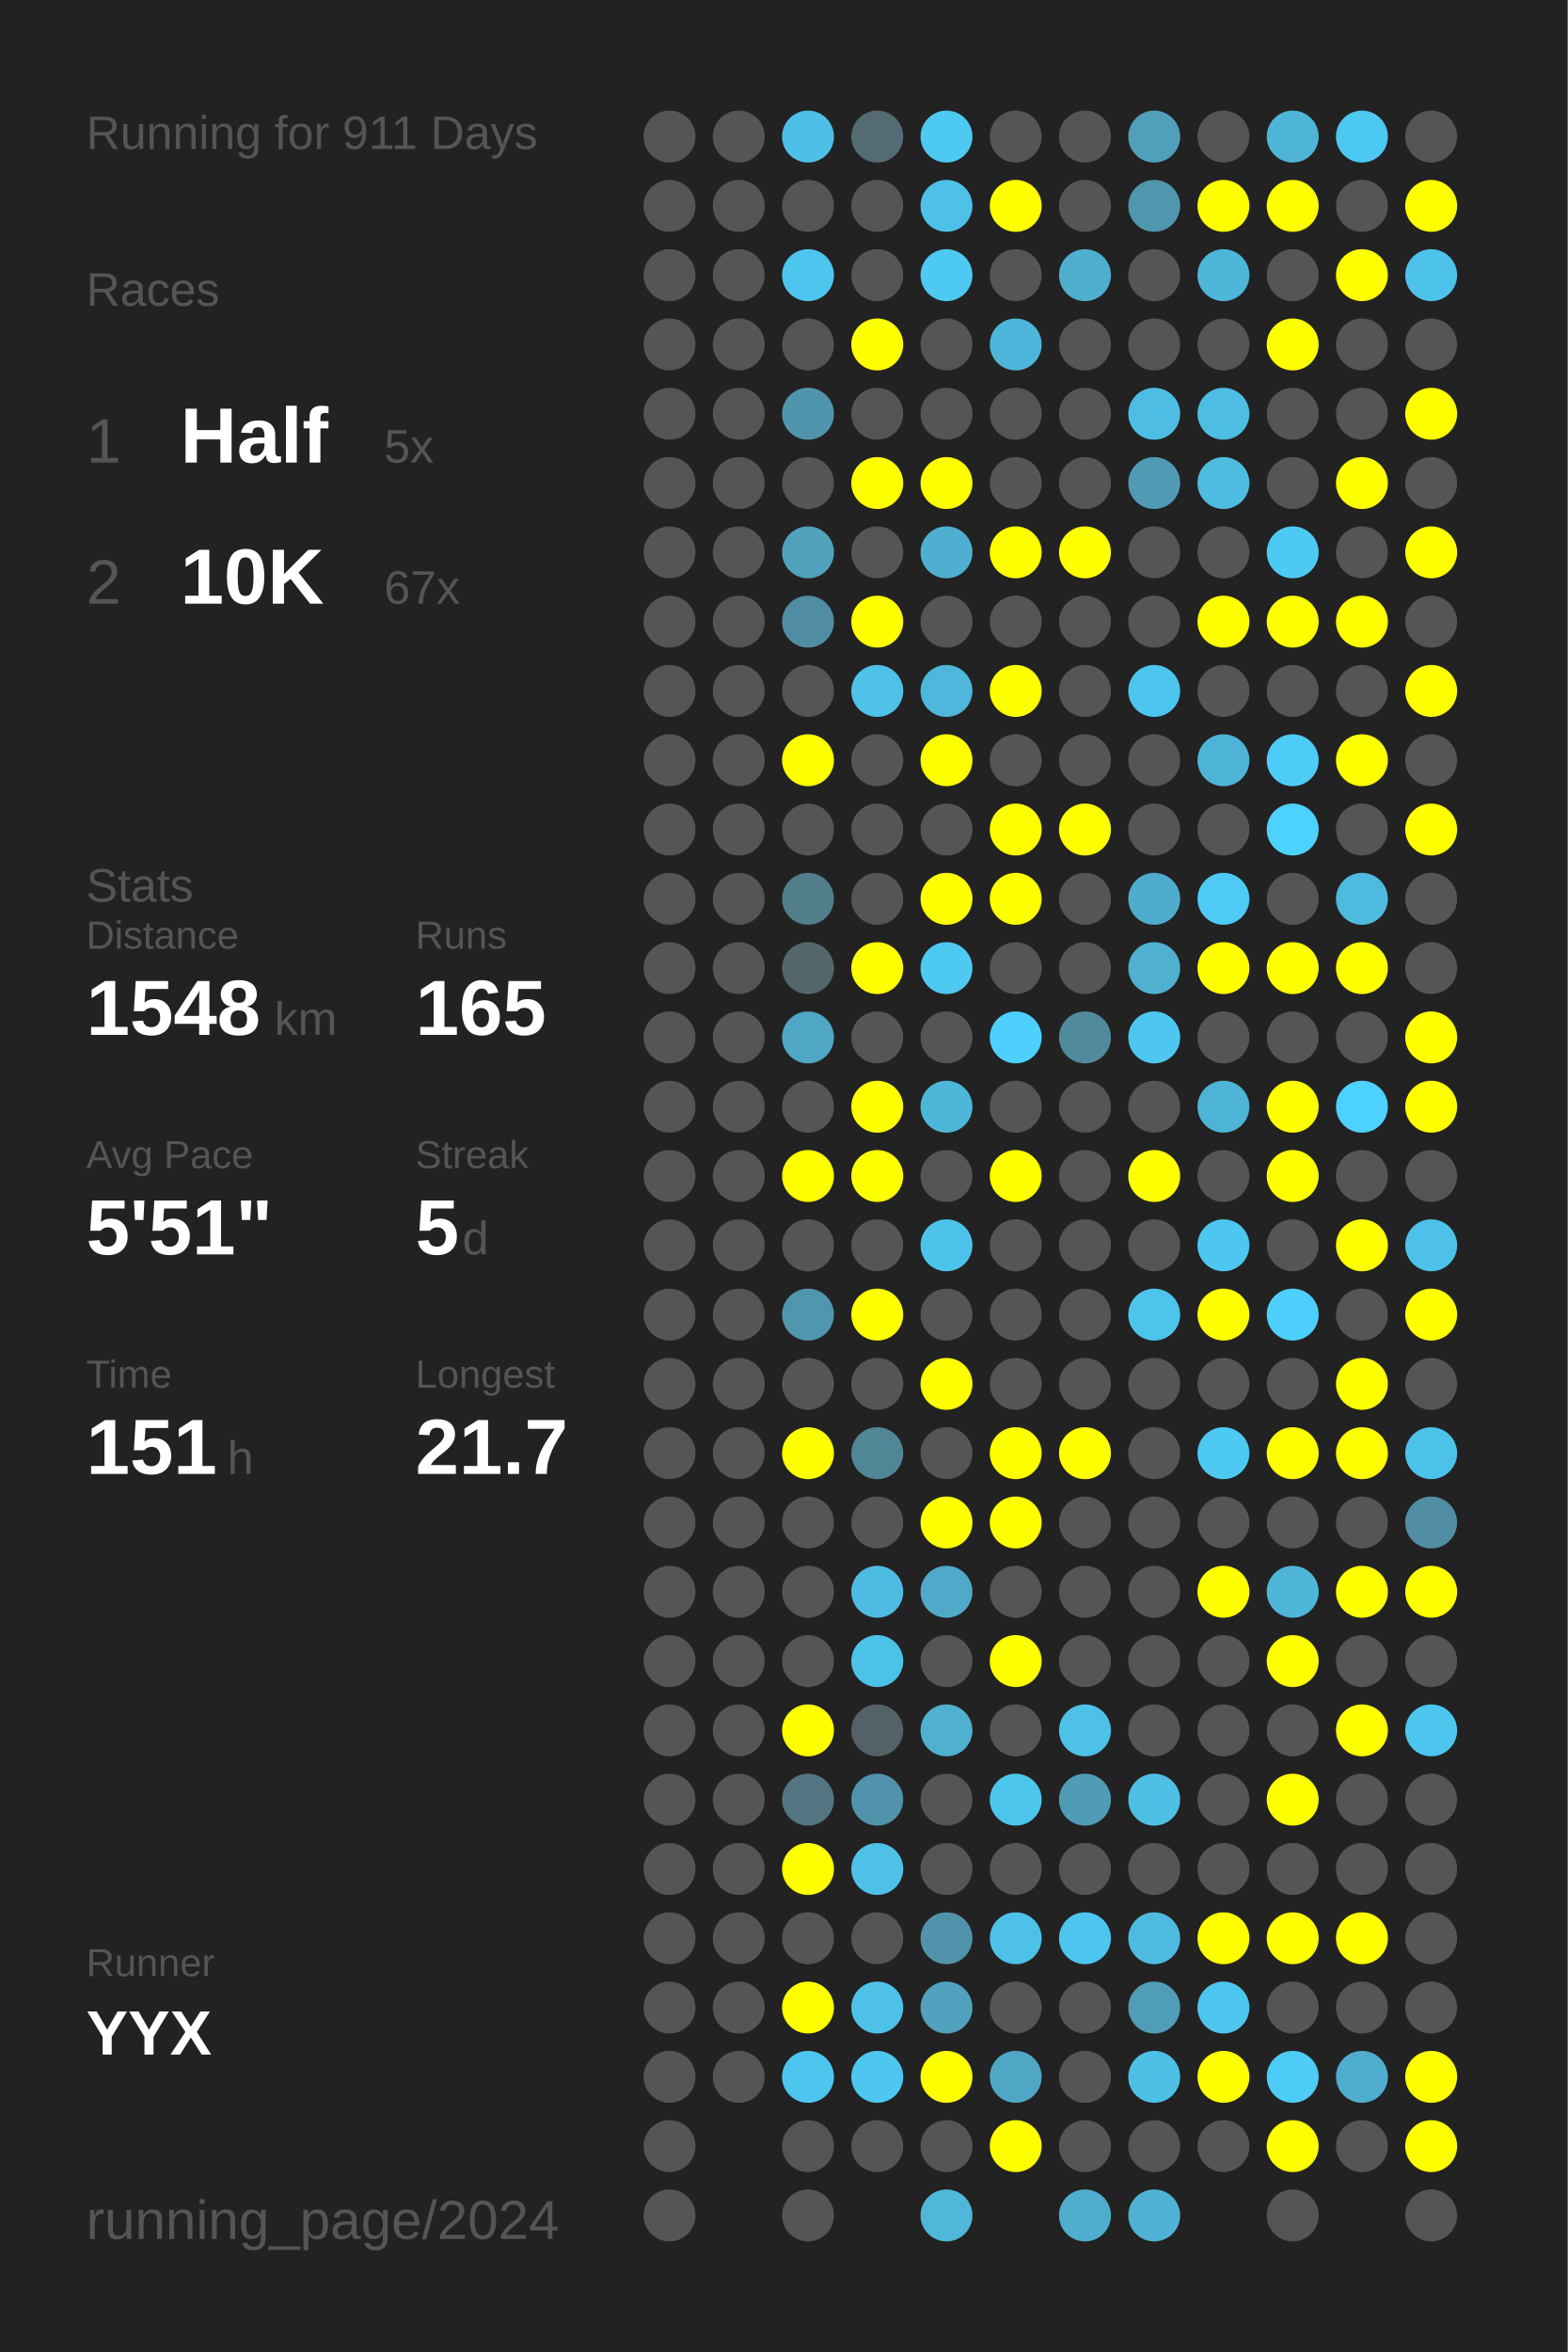
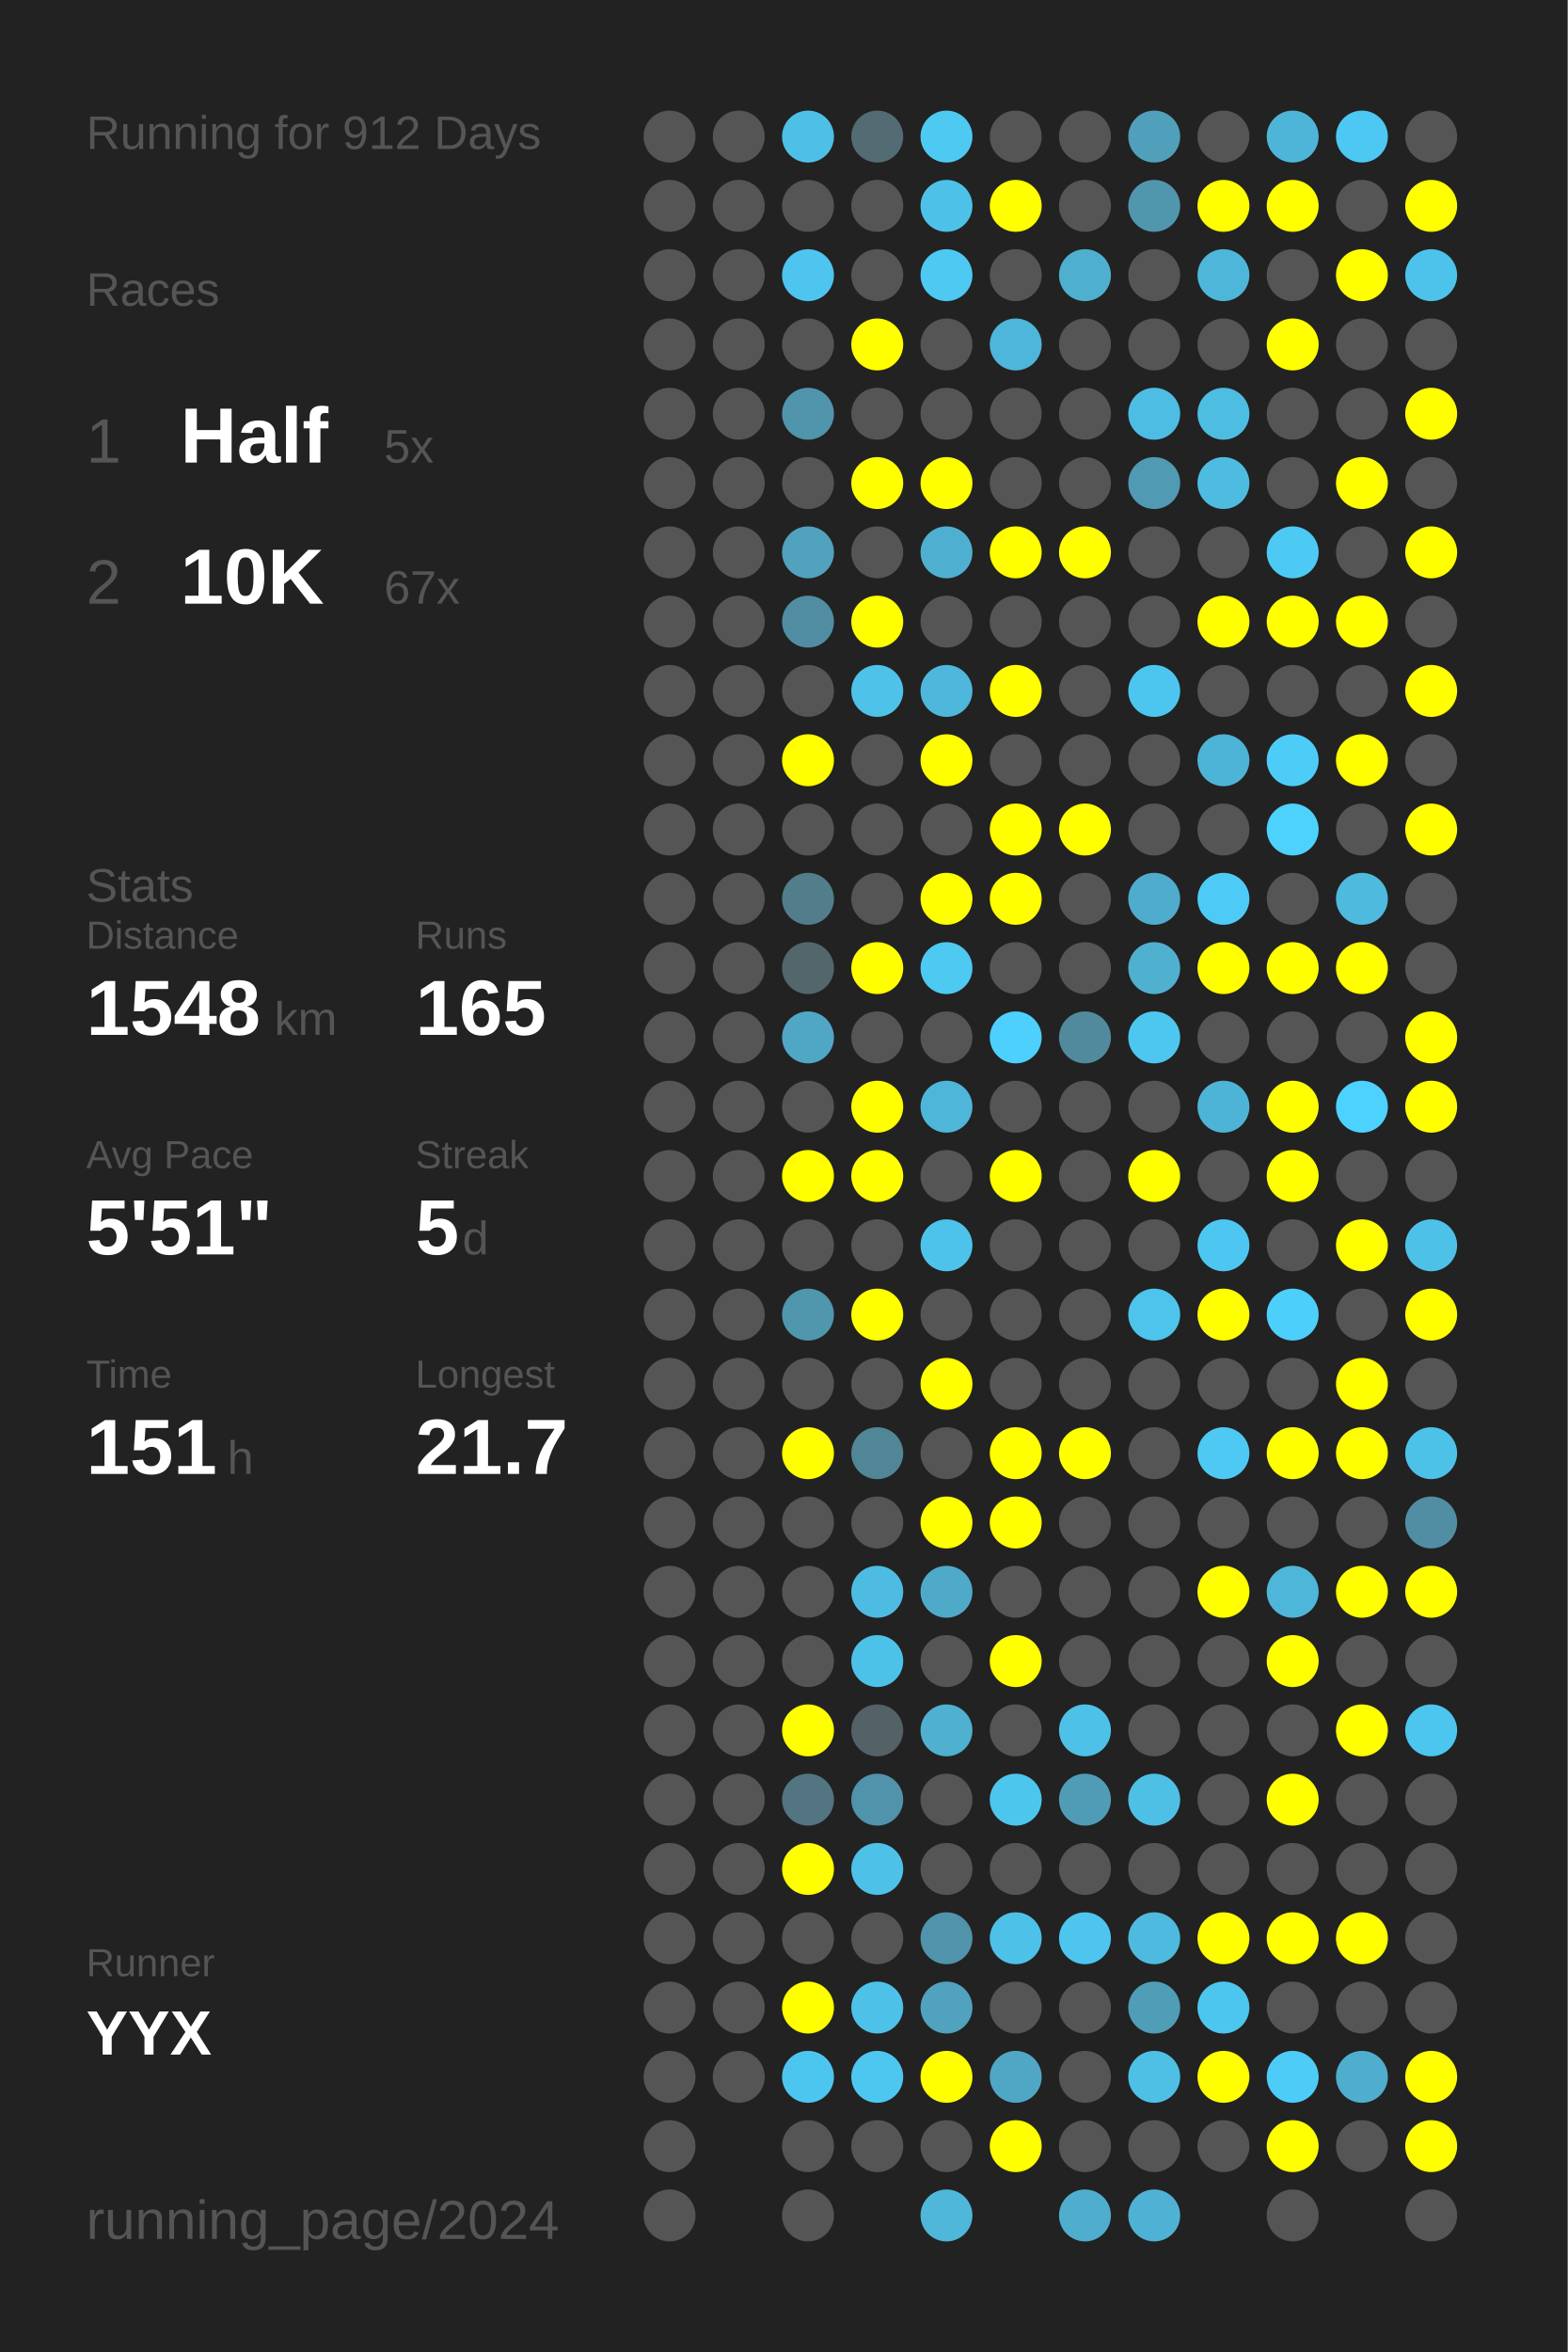
<svg xmlns="http://www.w3.org/2000/svg" baseProfile="full" height="300mm" version="1.1" viewBox="0,0,200,300" width="200mm">
  <defs />
  <rect fill="#222222" height="300" width="200" x="0" y="0" />
-   <text fill="#555555" style="font-size:6px; font-family:Arial;" x="11" y="19">Running for 911 Days</text>
+   <text fill="#555555" style="font-size:6px; font-family:Arial;" x="11" y="19">Running for 912 Days</text>
  <text fill="#555555" style="font-size:6px; font-family:Arial;" x="11" y="39">Races</text>
  <text fill="#555555" style="font-size:8px; font-family:Arial;" x="11" y="59">1</text>
  <text fill="#FFFFFF" style="font-size:10px; font-family:Arial; font-weight:bold;" x="23" y="59">Half</text>
  <text fill="#555555" style="font-size:6px; font-family:Arial;" x="49" y="59">5x</text>
  <text fill="#555555" style="font-size:8px; font-family:Arial;" x="11" y="77">2</text>
  <text fill="#FFFFFF" style="font-size:10px; font-family:Arial; font-weight:bold;" x="23" y="77">10K</text>
  <text fill="#555555" style="font-size:6px; font-family:Arial;" x="49" y="77">67x</text>
  <text fill="#555555" style="font-size:6px; font-family:Arial;" x="11" y="115">Stats</text>
  <text fill="#555555" style="font-size:5px; font-family:Arial;" x="11" y="121">Distance</text>
  <text fill="#FFFFFF" style="font-size:10px; font-family:Arial; font-weight:bold;" x="11" y="132">1548</text>
  <text fill="#555555" style="font-size:6px; font-family:Arial;" x="35" y="132">km</text>
  <text fill="#555555" style="font-size:5px; font-family:Arial;" x="53" y="121">Runs</text>
  <text fill="#FFFFFF" style="font-size:10px; font-family:Arial; font-weight:bold;" x="53" y="132">165</text>
  <text fill="#555555" style="font-size:5px; font-family:Arial;" x="11" y="149">Avg Pace</text>
  <text fill="#FFFFFF" style="font-size:10px; font-family:Arial; font-weight:bold;" x="11" y="160">5'51"</text>
  <text fill="#555555" style="font-size:5px; font-family:Arial;" x="53" y="149">Streak</text>
  <text fill="#FFFFFF" style="font-size:10px; font-family:Arial; font-weight:bold;" x="53" y="160">5</text>
  <text fill="#555555" style="font-size:6px; font-family:Arial;" x="59" y="160">d</text>
  <text fill="#555555" style="font-size:5px; font-family:Arial;" x="11" y="177">Time</text>
  <text fill="#FFFFFF" style="font-size:10px; font-family:Arial; font-weight:bold;" x="11" y="188">151</text>
  <text fill="#555555" style="font-size:6px; font-family:Arial;" x="29" y="188">h</text>
  <text fill="#555555" style="font-size:5px; font-family:Arial;" x="53" y="177">Longest</text>
  <text fill="#FFFFFF" style="font-size:10px; font-family:Arial; font-weight:bold;" x="53" y="188">21.7</text>
  <text fill="#555555" style="font-size:5px; font-family:Arial;" x="11" y="252.065">Runner</text>
  <text fill="#FFFFFF" style="font-size:8px; font-family:Arial; font-weight:bold;" x="11" y="262.065">YYX</text>
  <text fill="#555555" style="font-size:7px; font-family:Arial;" x="11" y="285.581">running_page/2024</text>
  <circle cx="85.417" cy="17.419" fill="#555555" r="3.312" />
  <circle cx="85.417" cy="26.258" fill="#555555" r="3.312" />
  <circle cx="85.417" cy="35.097" fill="#555555" r="3.312" />
  <circle cx="85.417" cy="43.935" fill="#555555" r="3.312" />
  <circle cx="85.417" cy="52.774" fill="#555555" r="3.312" />
  <circle cx="85.417" cy="61.613" fill="#555555" r="3.312" />
  <circle cx="85.417" cy="70.452" fill="#555555" r="3.312" />
  <circle cx="85.417" cy="79.29" fill="#555555" r="3.312" />
  <circle cx="85.417" cy="88.129" fill="#555555" r="3.312" />
  <circle cx="85.417" cy="96.968" fill="#555555" r="3.312" />
  <circle cx="85.417" cy="105.806" fill="#555555" r="3.312" />
  <circle cx="85.417" cy="114.645" fill="#555555" r="3.312" />
  <circle cx="85.417" cy="123.484" fill="#555555" r="3.312" />
  <circle cx="85.417" cy="132.323" fill="#555555" r="3.312" />
  <circle cx="85.417" cy="141.161" fill="#555555" r="3.312" />
  <circle cx="85.417" cy="150" fill="#555555" r="3.312" />
  <circle cx="85.417" cy="158.839" fill="#555555" r="3.312" />
  <circle cx="85.417" cy="167.677" fill="#555555" r="3.312" />
  <circle cx="85.417" cy="176.516" fill="#555555" r="3.312" />
  <circle cx="85.417" cy="185.355" fill="#555555" r="3.312" />
  <circle cx="85.417" cy="194.194" fill="#555555" r="3.312" />
  <circle cx="85.417" cy="203.032" fill="#555555" r="3.312" />
  <circle cx="85.417" cy="211.871" fill="#555555" r="3.312" />
  <circle cx="85.417" cy="220.71" fill="#555555" r="3.312" />
  <circle cx="85.417" cy="229.548" fill="#555555" r="3.312" />
  <circle cx="85.417" cy="238.387" fill="#555555" r="3.312" />
  <circle cx="85.417" cy="247.226" fill="#555555" r="3.312" />
  <circle cx="85.417" cy="256.065" fill="#555555" r="3.312" />
  <circle cx="85.417" cy="264.903" fill="#555555" r="3.312" />
  <circle cx="85.417" cy="273.742" fill="#555555" r="3.312" />
  <circle cx="85.417" cy="282.581" fill="#555555" r="3.312" />
  <circle cx="94.25" cy="17.419" fill="#555555" r="3.312" />
  <circle cx="94.25" cy="26.258" fill="#555555" r="3.312" />
  <circle cx="94.25" cy="35.097" fill="#555555" r="3.312" />
  <circle cx="94.25" cy="43.935" fill="#555555" r="3.312" />
  <circle cx="94.25" cy="52.774" fill="#555555" r="3.312" />
  <circle cx="94.25" cy="61.613" fill="#555555" r="3.312" />
  <circle cx="94.25" cy="70.452" fill="#555555" r="3.312" />
  <circle cx="94.25" cy="79.29" fill="#555555" r="3.312" />
  <circle cx="94.25" cy="88.129" fill="#555555" r="3.312" />
  <circle cx="94.25" cy="96.968" fill="#555555" r="3.312" />
  <circle cx="94.25" cy="105.806" fill="#555555" r="3.312" />
  <circle cx="94.25" cy="114.645" fill="#555555" r="3.312" />
  <circle cx="94.25" cy="123.484" fill="#555555" r="3.312" />
  <circle cx="94.25" cy="132.323" fill="#555555" r="3.312" />
  <circle cx="94.25" cy="141.161" fill="#555555" r="3.312" />
  <circle cx="94.25" cy="150" fill="#555555" r="3.312" />
  <circle cx="94.25" cy="158.839" fill="#555555" r="3.312" />
  <circle cx="94.25" cy="167.677" fill="#555555" r="3.312" />
  <circle cx="94.25" cy="176.516" fill="#555555" r="3.312" />
  <circle cx="94.25" cy="185.355" fill="#555555" r="3.312" />
  <circle cx="94.25" cy="194.194" fill="#555555" r="3.312" />
  <circle cx="94.25" cy="203.032" fill="#555555" r="3.312" />
  <circle cx="94.25" cy="211.871" fill="#555555" r="3.312" />
  <circle cx="94.25" cy="220.71" fill="#555555" r="3.312" />
  <circle cx="94.25" cy="229.548" fill="#555555" r="3.312" />
  <circle cx="94.25" cy="238.387" fill="#555555" r="3.312" />
  <circle cx="94.25" cy="247.226" fill="#555555" r="3.312" />
  <circle cx="94.25" cy="256.065" fill="#555555" r="3.312" />
  <circle cx="94.25" cy="264.903" fill="#555555" r="3.312" />
  <circle cx="103.083" cy="17.419" fill="#4ec0e7" r="3.312" />
  <circle cx="103.083" cy="26.258" fill="#555555" r="3.312" />
  <circle cx="103.083" cy="35.097" fill="#4dc5ee" r="3.312" />
  <circle cx="103.083" cy="43.935" fill="#555555" r="3.312" />
  <circle cx="103.083" cy="52.774" fill="#5095ac" r="3.312" />
  <circle cx="103.083" cy="61.613" fill="#555555" r="3.312" />
  <circle cx="103.083" cy="70.452" fill="#50a2bd" r="3.312" />
  <circle cx="103.083" cy="79.29" fill="#518da2" r="3.312" />
  <circle cx="103.083" cy="88.129" fill="#555555" r="3.312" />
  <circle cx="103.083" cy="96.968" fill="#FFFF00" r="3.312" />
  <circle cx="103.083" cy="105.806" fill="#555555" r="3.312" />
  <circle cx="103.083" cy="114.645" fill="#527d8b" r="3.312" />
  <circle cx="103.083" cy="123.484" fill="#53666c" r="3.312" />
  <circle cx="103.083" cy="132.323" fill="#4fa7c5" r="3.312" />
  <circle cx="103.083" cy="141.161" fill="#555555" r="3.312" />
  <circle cx="103.083" cy="150" fill="#FFFF00" r="3.312" />
  <circle cx="103.083" cy="158.839" fill="#555555" r="3.312" />
  <circle cx="103.083" cy="167.677" fill="#5096ad" r="3.312" />
  <circle cx="103.083" cy="176.516" fill="#555555" r="3.312" />
  <circle cx="103.083" cy="185.355" fill="#FFFF00" r="3.312" />
  <circle cx="103.083" cy="194.194" fill="#555555" r="3.312" />
  <circle cx="103.083" cy="203.032" fill="#555555" r="3.312" />
  <circle cx="103.083" cy="211.871" fill="#555555" r="3.312" />
  <circle cx="103.083" cy="220.71" fill="#FFFF00" r="3.312" />
  <circle cx="103.083" cy="229.548" fill="#527581" r="3.312" />
  <circle cx="103.083" cy="238.387" fill="#FFFF00" r="3.312" />
  <circle cx="103.083" cy="247.226" fill="#555555" r="3.312" />
  <circle cx="103.083" cy="256.065" fill="#FFFF00" r="3.312" />
  <circle cx="103.083" cy="264.903" fill="#4dc6ef" r="3.312" />
  <circle cx="103.083" cy="273.742" fill="#555555" r="3.312" />
  <circle cx="103.083" cy="282.581" fill="#555555" r="3.312" />
  <circle cx="111.917" cy="17.419" fill="#536b73" r="3.312" />
  <circle cx="111.917" cy="26.258" fill="#555555" r="3.312" />
  <circle cx="111.917" cy="35.097" fill="#555555" r="3.312" />
  <circle cx="111.917" cy="43.935" fill="#FFFF00" r="3.312" />
  <circle cx="111.917" cy="52.774" fill="#555555" r="3.312" />
  <circle cx="111.917" cy="61.613" fill="#FFFF00" r="3.312" />
  <circle cx="111.917" cy="70.452" fill="#555555" r="3.312" />
  <circle cx="111.917" cy="79.29" fill="#FFFF00" r="3.312" />
  <circle cx="111.917" cy="88.129" fill="#4ec2e9" r="3.312" />
  <circle cx="111.917" cy="96.968" fill="#555555" r="3.312" />
  <circle cx="111.917" cy="105.806" fill="#555555" r="3.312" />
  <circle cx="111.917" cy="114.645" fill="#555555" r="3.312" />
  <circle cx="111.917" cy="123.484" fill="#FFFF00" r="3.312" />
  <circle cx="111.917" cy="132.323" fill="#555555" r="3.312" />
  <circle cx="111.917" cy="141.161" fill="#FFFF00" r="3.312" />
  <circle cx="111.917" cy="150" fill="#FFFF00" r="3.312" />
  <circle cx="111.917" cy="158.839" fill="#555555" r="3.312" />
  <circle cx="111.917" cy="167.677" fill="#FFFF00" r="3.312" />
  <circle cx="111.917" cy="176.516" fill="#555555" r="3.312" />
  <circle cx="111.917" cy="185.355" fill="#518697" r="3.312" />
  <circle cx="111.917" cy="194.194" fill="#555555" r="3.312" />
  <circle cx="111.917" cy="203.032" fill="#4ebce2" r="3.312" />
  <circle cx="111.917" cy="211.871" fill="#4dc2e9" r="3.312" />
  <circle cx="111.917" cy="220.71" fill="#546166" r="3.312" />
  <circle cx="111.917" cy="229.548" fill="#5093aa" r="3.312" />
  <circle cx="111.917" cy="238.387" fill="#4ec1e9" r="3.312" />
  <circle cx="111.917" cy="247.226" fill="#555555" r="3.312" />
  <circle cx="111.917" cy="256.065" fill="#4ec1e9" r="3.312" />
  <circle cx="111.917" cy="264.903" fill="#4dc7f0" r="3.312" />
  <circle cx="111.917" cy="273.742" fill="#555555" r="3.312" />
  <circle cx="120.75" cy="17.419" fill="#4dc9f2" r="3.312" />
  <circle cx="120.75" cy="26.258" fill="#4ec1e9" r="3.312" />
  <circle cx="120.75" cy="35.097" fill="#4dc9f2" r="3.312" />
  <circle cx="120.75" cy="43.935" fill="#555555" r="3.312" />
  <circle cx="120.75" cy="52.774" fill="#555555" r="3.312" />
  <circle cx="120.75" cy="61.613" fill="#FFFF00" r="3.312" />
  <circle cx="120.75" cy="70.452" fill="#4fafd0" r="3.312" />
  <circle cx="120.75" cy="79.29" fill="#555555" r="3.312" />
  <circle cx="120.75" cy="88.129" fill="#4eb7db" r="3.312" />
  <circle cx="120.75" cy="96.968" fill="#FFFF00" r="3.312" />
  <circle cx="120.75" cy="105.806" fill="#555555" r="3.312" />
  <circle cx="120.75" cy="114.645" fill="#FFFF00" r="3.312" />
  <circle cx="120.75" cy="123.484" fill="#4dc9f2" r="3.312" />
  <circle cx="120.75" cy="132.323" fill="#555555" r="3.312" />
  <circle cx="120.75" cy="141.161" fill="#4eb6d9" r="3.312" />
  <circle cx="120.75" cy="150" fill="#555555" r="3.312" />
  <circle cx="120.75" cy="158.839" fill="#4dc3eb" r="3.312" />
  <circle cx="120.75" cy="167.677" fill="#555555" r="3.312" />
  <circle cx="120.75" cy="176.516" fill="#FFFF00" r="3.312" />
  <circle cx="120.75" cy="185.355" fill="#555555" r="3.312" />
  <circle cx="120.75" cy="194.194" fill="#FFFF00" r="3.312" />
  <circle cx="120.75" cy="203.032" fill="#4faac9" r="3.312" />
  <circle cx="120.75" cy="211.871" fill="#555555" r="3.312" />
  <circle cx="120.75" cy="220.71" fill="#4fb0d0" r="3.312" />
  <circle cx="120.75" cy="229.548" fill="#555555" r="3.312" />
  <circle cx="120.75" cy="238.387" fill="#555555" r="3.312" />
  <circle cx="120.75" cy="247.226" fill="#5093aa" r="3.312" />
  <circle cx="120.75" cy="256.065" fill="#50a2be" r="3.312" />
  <circle cx="120.75" cy="264.903" fill="#FFFF00" r="3.312" />
  <circle cx="120.75" cy="273.742" fill="#555555" r="3.312" />
  <circle cx="120.75" cy="282.581" fill="#4eb7da" r="3.312" />
  <circle cx="129.583" cy="17.419" fill="#555555" r="3.312" />
  <circle cx="129.583" cy="26.258" fill="#FFFF00" r="3.312" />
  <circle cx="129.583" cy="35.097" fill="#555555" r="3.312" />
  <circle cx="129.583" cy="43.935" fill="#4eb6da" r="3.312" />
  <circle cx="129.583" cy="52.774" fill="#555555" r="3.312" />
  <circle cx="129.583" cy="61.613" fill="#555555" r="3.312" />
  <circle cx="129.583" cy="70.452" fill="#FFFF00" r="3.312" />
  <circle cx="129.583" cy="79.29" fill="#555555" r="3.312" />
  <circle cx="129.583" cy="88.129" fill="#FFFF00" r="3.312" />
  <circle cx="129.583" cy="96.968" fill="#555555" r="3.312" />
  <circle cx="129.583" cy="105.806" fill="#FFFF00" r="3.312" />
  <circle cx="129.583" cy="114.645" fill="#FFFF00" r="3.312" />
  <circle cx="129.583" cy="123.484" fill="#555555" r="3.312" />
  <circle cx="129.583" cy="132.323" fill="#4dd0fd" r="3.312" />
  <circle cx="129.583" cy="141.161" fill="#555555" r="3.312" />
  <circle cx="129.583" cy="150" fill="#FFFF00" r="3.312" />
  <circle cx="129.583" cy="158.839" fill="#555555" r="3.312" />
  <circle cx="129.583" cy="167.677" fill="#555555" r="3.312" />
  <circle cx="129.583" cy="176.516" fill="#555555" r="3.312" />
  <circle cx="129.583" cy="185.355" fill="#FFFF00" r="3.312" />
  <circle cx="129.583" cy="194.194" fill="#FFFF00" r="3.312" />
  <circle cx="129.583" cy="203.032" fill="#555555" r="3.312" />
  <circle cx="129.583" cy="211.871" fill="#FFFF00" r="3.312" />
  <circle cx="129.583" cy="220.71" fill="#555555" r="3.312" />
  <circle cx="129.583" cy="229.548" fill="#4dc6ee" r="3.312" />
  <circle cx="129.583" cy="238.387" fill="#555555" r="3.312" />
  <circle cx="129.583" cy="247.226" fill="#4ec1e8" r="3.312" />
  <circle cx="129.583" cy="256.065" fill="#555555" r="3.312" />
  <circle cx="129.583" cy="264.903" fill="#4fa7c5" r="3.312" />
  <circle cx="129.583" cy="273.742" fill="#FFFF00" r="3.312" />
  <circle cx="138.417" cy="17.419" fill="#555555" r="3.312" />
  <circle cx="138.417" cy="26.258" fill="#555555" r="3.312" />
  <circle cx="138.417" cy="35.097" fill="#4fafcf" r="3.312" />
  <circle cx="138.417" cy="43.935" fill="#555555" r="3.312" />
  <circle cx="138.417" cy="52.774" fill="#555555" r="3.312" />
  <circle cx="138.417" cy="61.613" fill="#555555" r="3.312" />
  <circle cx="138.417" cy="70.452" fill="#FFFF00" r="3.312" />
  <circle cx="138.417" cy="79.29" fill="#555555" r="3.312" />
  <circle cx="138.417" cy="88.129" fill="#555555" r="3.312" />
  <circle cx="138.417" cy="96.968" fill="#555555" r="3.312" />
  <circle cx="138.417" cy="105.806" fill="#FFFF00" r="3.312" />
  <circle cx="138.417" cy="114.645" fill="#555555" r="3.312" />
  <circle cx="138.417" cy="123.484" fill="#555555" r="3.312" />
  <circle cx="138.417" cy="132.323" fill="#518a9d" r="3.312" />
  <circle cx="138.417" cy="141.161" fill="#555555" r="3.312" />
  <circle cx="138.417" cy="150" fill="#555555" r="3.312" />
  <circle cx="138.417" cy="158.839" fill="#555555" r="3.312" />
  <circle cx="138.417" cy="167.677" fill="#555555" r="3.312" />
  <circle cx="138.417" cy="176.516" fill="#555555" r="3.312" />
  <circle cx="138.417" cy="185.355" fill="#FFFF00" r="3.312" />
  <circle cx="138.417" cy="194.194" fill="#555555" r="3.312" />
  <circle cx="138.417" cy="203.032" fill="#555555" r="3.312" />
  <circle cx="138.417" cy="211.871" fill="#555555" r="3.312" />
  <circle cx="138.417" cy="220.71" fill="#4ec1e8" r="3.312" />
  <circle cx="138.417" cy="229.548" fill="#509cb6" r="3.312" />
  <circle cx="138.417" cy="238.387" fill="#555555" r="3.312" />
  <circle cx="138.417" cy="247.226" fill="#4dc5ee" r="3.312" />
  <circle cx="138.417" cy="256.065" fill="#555555" r="3.312" />
  <circle cx="138.417" cy="264.903" fill="#555555" r="3.312" />
  <circle cx="138.417" cy="273.742" fill="#555555" r="3.312" />
  <circle cx="138.417" cy="282.581" fill="#4faece" r="3.312" />
  <circle cx="147.25" cy="17.419" fill="#50a0bb" r="3.312" />
  <circle cx="147.25" cy="26.258" fill="#5096ad" r="3.312" />
  <circle cx="147.25" cy="35.097" fill="#555555" r="3.312" />
  <circle cx="147.25" cy="43.935" fill="#555555" r="3.312" />
  <circle cx="147.25" cy="52.774" fill="#4ebde3" r="3.312" />
  <circle cx="147.25" cy="61.613" fill="#509ab3" r="3.312" />
  <circle cx="147.25" cy="70.452" fill="#555555" r="3.312" />
  <circle cx="147.25" cy="79.29" fill="#555555" r="3.312" />
  <circle cx="147.25" cy="88.129" fill="#4dc6ef" r="3.312" />
  <circle cx="147.25" cy="96.968" fill="#555555" r="3.312" />
  <circle cx="147.25" cy="105.806" fill="#555555" r="3.312" />
  <circle cx="147.25" cy="114.645" fill="#4faccc" r="3.312" />
  <circle cx="147.25" cy="123.484" fill="#4fb0d0" r="3.312" />
  <circle cx="147.25" cy="132.323" fill="#4dc7f0" r="3.312" />
  <circle cx="147.25" cy="141.161" fill="#555555" r="3.312" />
  <circle cx="147.25" cy="150" fill="#FFFF00" r="3.312" />
  <circle cx="147.25" cy="158.839" fill="#555555" r="3.312" />
  <circle cx="147.25" cy="167.677" fill="#4dc4ec" r="3.312" />
  <circle cx="147.25" cy="176.516" fill="#555555" r="3.312" />
  <circle cx="147.25" cy="185.355" fill="#555555" r="3.312" />
  <circle cx="147.25" cy="194.194" fill="#555555" r="3.312" />
  <circle cx="147.25" cy="203.032" fill="#555555" r="3.312" />
  <circle cx="147.25" cy="211.871" fill="#555555" r="3.312" />
  <circle cx="147.25" cy="220.71" fill="#555555" r="3.312" />
  <circle cx="147.25" cy="229.548" fill="#4ec0e6" r="3.312" />
  <circle cx="147.25" cy="238.387" fill="#555555" r="3.312" />
  <circle cx="147.25" cy="247.226" fill="#4ebadf" r="3.312" />
  <circle cx="147.25" cy="256.065" fill="#509db7" r="3.312" />
  <circle cx="147.25" cy="264.903" fill="#4ec0e6" r="3.312" />
  <circle cx="147.25" cy="273.742" fill="#555555" r="3.312" />
  <circle cx="147.25" cy="282.581" fill="#4fb2d4" r="3.312" />
  <circle cx="156.083" cy="17.419" fill="#555555" r="3.312" />
  <circle cx="156.083" cy="26.258" fill="#FFFF00" r="3.312" />
  <circle cx="156.083" cy="35.097" fill="#4eb6d9" r="3.312" />
  <circle cx="156.083" cy="43.935" fill="#555555" r="3.312" />
  <circle cx="156.083" cy="52.774" fill="#4ebde2" r="3.312" />
  <circle cx="156.083" cy="61.613" fill="#4ebce1" r="3.312" />
  <circle cx="156.083" cy="70.452" fill="#555555" r="3.312" />
  <circle cx="156.083" cy="79.29" fill="#FFFF00" r="3.312" />
  <circle cx="156.083" cy="88.129" fill="#555555" r="3.312" />
  <circle cx="156.083" cy="96.968" fill="#4eb4d7" r="3.312" />
  <circle cx="156.083" cy="105.806" fill="#555555" r="3.312" />
  <circle cx="156.083" cy="114.645" fill="#4dcbf6" r="3.312" />
  <circle cx="156.083" cy="123.484" fill="#FFFF00" r="3.312" />
  <circle cx="156.083" cy="132.323" fill="#555555" r="3.312" />
  <circle cx="156.083" cy="141.161" fill="#4eb4d7" r="3.312" />
  <circle cx="156.083" cy="150" fill="#555555" r="3.312" />
  <circle cx="156.083" cy="158.839" fill="#4dc7f1" r="3.312" />
  <circle cx="156.083" cy="167.677" fill="#FFFF00" r="3.312" />
  <circle cx="156.083" cy="176.516" fill="#555555" r="3.312" />
  <circle cx="156.083" cy="185.355" fill="#4dc9f3" r="3.312" />
  <circle cx="156.083" cy="194.194" fill="#555555" r="3.312" />
  <circle cx="156.083" cy="203.032" fill="#FFFF00" r="3.312" />
  <circle cx="156.083" cy="211.871" fill="#555555" r="3.312" />
  <circle cx="156.083" cy="220.71" fill="#555555" r="3.312" />
  <circle cx="156.083" cy="229.548" fill="#555555" r="3.312" />
  <circle cx="156.083" cy="238.387" fill="#555555" r="3.312" />
  <circle cx="156.083" cy="247.226" fill="#FFFF00" r="3.312" />
  <circle cx="156.083" cy="256.065" fill="#4dc6ef" r="3.312" />
  <circle cx="156.083" cy="264.903" fill="#FFFF00" r="3.312" />
  <circle cx="156.083" cy="273.742" fill="#555555" r="3.312" />
  <circle cx="164.917" cy="17.419" fill="#4eb5d8" r="3.312" />
  <circle cx="164.917" cy="26.258" fill="#FFFF00" r="3.312" />
  <circle cx="164.917" cy="35.097" fill="#555555" r="3.312" />
  <circle cx="164.917" cy="43.935" fill="#FFFF00" r="3.312" />
  <circle cx="164.917" cy="52.774" fill="#555555" r="3.312" />
  <circle cx="164.917" cy="61.613" fill="#555555" r="3.312" />
  <circle cx="164.917" cy="70.452" fill="#4dcaf4" r="3.312" />
  <circle cx="164.917" cy="79.29" fill="#FFFF00" r="3.312" />
  <circle cx="164.917" cy="88.129" fill="#555555" r="3.312" />
  <circle cx="164.917" cy="96.968" fill="#4dccf7" r="3.312" />
  <circle cx="164.917" cy="105.806" fill="#4dd1fd" r="3.312" />
  <circle cx="164.917" cy="114.645" fill="#555555" r="3.312" />
  <circle cx="164.917" cy="123.484" fill="#FFFF00" r="3.312" />
  <circle cx="164.917" cy="132.323" fill="#555555" r="3.312" />
  <circle cx="164.917" cy="141.161" fill="#FFFF00" r="3.312" />
  <circle cx="164.917" cy="150" fill="#FFFF00" r="3.312" />
  <circle cx="164.917" cy="158.839" fill="#555555" r="3.312" />
  <circle cx="164.917" cy="167.677" fill="#4dcffb" r="3.312" />
  <circle cx="164.917" cy="176.516" fill="#555555" r="3.312" />
  <circle cx="164.917" cy="185.355" fill="#FFFF00" r="3.312" />
  <circle cx="164.917" cy="194.194" fill="#555555" r="3.312" />
  <circle cx="164.917" cy="203.032" fill="#4eb6d9" r="3.312" />
  <circle cx="164.917" cy="211.871" fill="#FFFF00" r="3.312" />
  <circle cx="164.917" cy="220.71" fill="#555555" r="3.312" />
  <circle cx="164.917" cy="229.548" fill="#FFFF00" r="3.312" />
  <circle cx="164.917" cy="238.387" fill="#555555" r="3.312" />
  <circle cx="164.917" cy="247.226" fill="#FFFF00" r="3.312" />
  <circle cx="164.917" cy="256.065" fill="#555555" r="3.312" />
  <circle cx="164.917" cy="264.903" fill="#4dccf7" r="3.312" />
  <circle cx="164.917" cy="273.742" fill="#FFFF00" r="3.312" />
  <circle cx="164.917" cy="282.581" fill="#555555" r="3.312" />
  <circle cx="173.75" cy="17.419" fill="#4dc8f2" r="3.312" />
  <circle cx="173.75" cy="26.258" fill="#555555" r="3.312" />
  <circle cx="173.75" cy="35.097" fill="#FFFF00" r="3.312" />
  <circle cx="173.75" cy="43.935" fill="#555555" r="3.312" />
  <circle cx="173.75" cy="52.774" fill="#555555" r="3.312" />
  <circle cx="173.75" cy="61.613" fill="#FFFF00" r="3.312" />
  <circle cx="173.75" cy="70.452" fill="#555555" r="3.312" />
  <circle cx="173.75" cy="79.29" fill="#FFFF00" r="3.312" />
  <circle cx="173.75" cy="88.129" fill="#555555" r="3.312" />
  <circle cx="173.75" cy="96.968" fill="#FFFF00" r="3.312" />
  <circle cx="173.75" cy="105.806" fill="#555555" r="3.312" />
  <circle cx="173.75" cy="114.645" fill="#4ebade" r="3.312" />
  <circle cx="173.75" cy="123.484" fill="#FFFF00" r="3.312" />
  <circle cx="173.75" cy="132.323" fill="#555555" r="3.312" />
  <circle cx="173.75" cy="141.161" fill="#4dd1fe" r="3.312" />
  <circle cx="173.75" cy="150" fill="#555555" r="3.312" />
  <circle cx="173.75" cy="158.839" fill="#FFFF00" r="3.312" />
  <circle cx="173.75" cy="167.677" fill="#555555" r="3.312" />
  <circle cx="173.75" cy="176.516" fill="#FFFF00" r="3.312" />
  <circle cx="173.75" cy="185.355" fill="#FFFF00" r="3.312" />
  <circle cx="173.75" cy="194.194" fill="#555555" r="3.312" />
  <circle cx="173.75" cy="203.032" fill="#FFFF00" r="3.312" />
  <circle cx="173.75" cy="211.871" fill="#555555" r="3.312" />
  <circle cx="173.75" cy="220.71" fill="#FFFF00" r="3.312" />
  <circle cx="173.75" cy="229.548" fill="#555555" r="3.312" />
  <circle cx="173.75" cy="238.387" fill="#555555" r="3.312" />
  <circle cx="173.75" cy="247.226" fill="#FFFF00" r="3.312" />
  <circle cx="173.75" cy="256.065" fill="#555555" r="3.312" />
  <circle cx="173.75" cy="264.903" fill="#4fadcd" r="3.312" />
  <circle cx="173.75" cy="273.742" fill="#555555" r="3.312" />
  <circle cx="182.583" cy="17.419" fill="#555555" r="3.312" />
  <circle cx="182.583" cy="26.258" fill="#FFFF00" r="3.312" />
  <circle cx="182.583" cy="35.097" fill="#4dc2ea" r="3.312" />
  <circle cx="182.583" cy="43.935" fill="#555555" r="3.312" />
  <circle cx="182.583" cy="52.774" fill="#FFFF00" r="3.312" />
  <circle cx="182.583" cy="61.613" fill="#555555" r="3.312" />
  <circle cx="182.583" cy="70.452" fill="#FFFF00" r="3.312" />
  <circle cx="182.583" cy="79.29" fill="#555555" r="3.312" />
  <circle cx="182.583" cy="88.129" fill="#FFFF00" r="3.312" />
  <circle cx="182.583" cy="96.968" fill="#555555" r="3.312" />
  <circle cx="182.583" cy="105.806" fill="#FFFF00" r="3.312" />
  <circle cx="182.583" cy="114.645" fill="#555555" r="3.312" />
  <circle cx="182.583" cy="123.484" fill="#555555" r="3.312" />
  <circle cx="182.583" cy="132.323" fill="#FFFF00" r="3.312" />
  <circle cx="182.583" cy="141.161" fill="#FFFF00" r="3.312" />
  <circle cx="182.583" cy="150" fill="#555555" r="3.312" />
  <circle cx="182.583" cy="158.839" fill="#4ec1e8" r="3.312" />
  <circle cx="182.583" cy="167.677" fill="#FFFF00" r="3.312" />
  <circle cx="182.583" cy="176.516" fill="#555555" r="3.312" />
  <circle cx="182.583" cy="185.355" fill="#4dc2e9" r="3.312" />
  <circle cx="182.583" cy="194.194" fill="#518ea3" r="3.312" />
  <circle cx="182.583" cy="203.032" fill="#FFFF00" r="3.312" />
  <circle cx="182.583" cy="211.871" fill="#555555" r="3.312" />
  <circle cx="182.583" cy="220.71" fill="#4dc6ef" r="3.312" />
  <circle cx="182.583" cy="229.548" fill="#555555" r="3.312" />
  <circle cx="182.583" cy="238.387" fill="#555555" r="3.312" />
  <circle cx="182.583" cy="247.226" fill="#555555" r="3.312" />
  <circle cx="182.583" cy="256.065" fill="#555555" r="3.312" />
  <circle cx="182.583" cy="264.903" fill="#FFFF00" r="3.312" />
  <circle cx="182.583" cy="273.742" fill="#FFFF00" r="3.312" />
  <circle cx="182.583" cy="282.581" fill="#555555" r="3.312" />
</svg>
